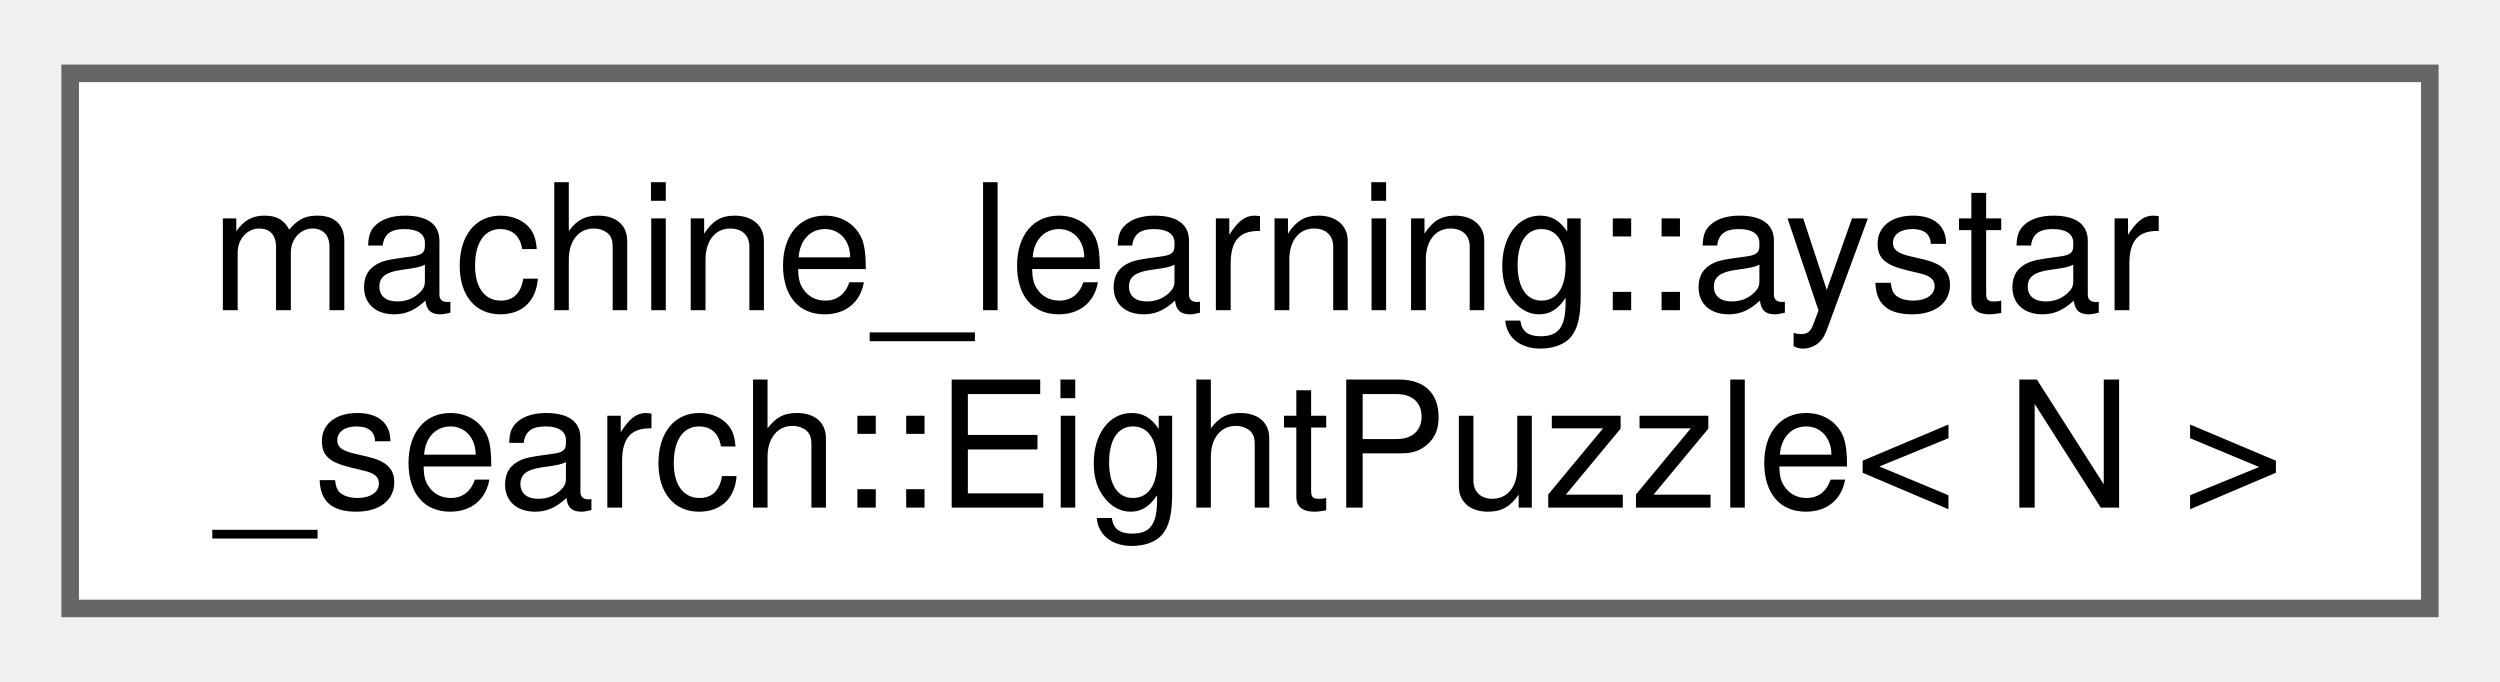
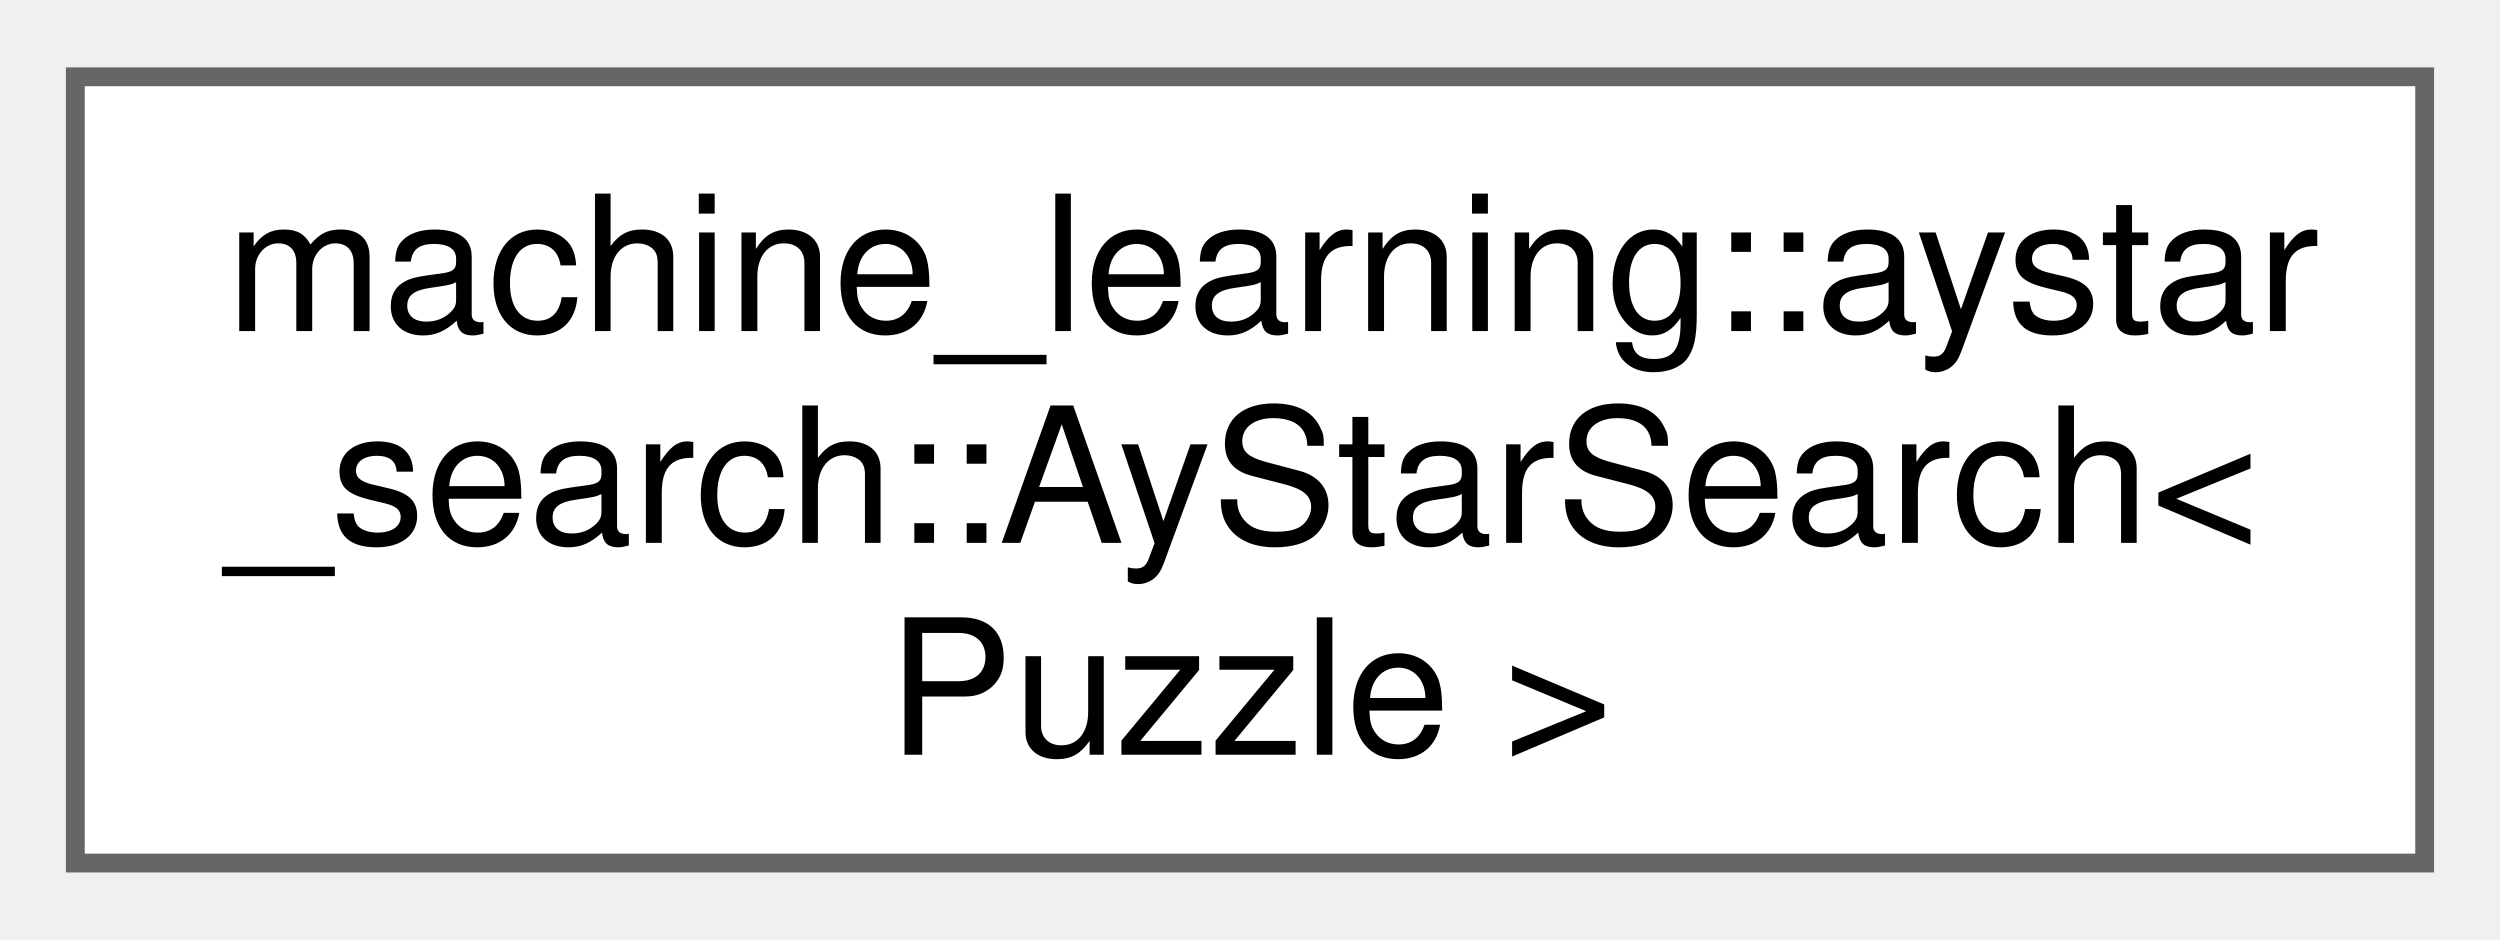
- <svg xmlns="http://www.w3.org/2000/svg" xmlns:xlink="http://www.w3.org/1999/xlink" width="143pt" height="39pt" viewBox="0.00 0.00 142.50 38.50">
-   <g id="graph0" class="graph" transform="scale(1 1) rotate(0) translate(4 34.5)">
+ <svg xmlns="http://www.w3.org/2000/svg" xmlns:xlink="http://www.w3.org/1999/xlink" width="133pt" height="50pt" viewBox="0.00 0.00 132.75 49.75">
+   <g id="graph0" class="graph" transform="scale(1 1) rotate(0) translate(4 45.75)">
    <g id="Node000000" class="node">
      <g id="a_Node000000">
-         <a xlink:href="dd/d9c/classmachine__learning_1_1aystar__search_1_1_eight_puzzle.html" target="_top" xlink:title="A class defining EightPuzzle/15-Puzzle game.">
-           <polygon fill="white" stroke="#666666" points="134.5,-30.5 0,-30.5 0,0 134.5,0 134.5,-30.5" />
-           <text text-anchor="start" x="8" y="-17" font-family="Helvetica,sans-Serif" font-size="10.00">machine_learning::aystar</text>
-           <text text-anchor="middle" x="67.25" y="-5.75" font-family="Helvetica,sans-Serif" font-size="10.00">_search::EightPuzzle&lt; N &gt;</text>
+         <a xlink:href="da/d02/classmachine__learning_1_1aystar__search_1_1_ay_star_search.html" target="_top" xlink:title="A class defining A* search algorithm. for some initial state and final state.">
+           <polygon fill="white" stroke="#666666" points="124.75,-41.75 0,-41.75 0,0 124.75,0 124.75,-41.75" />
+           <text text-anchor="start" x="8" y="-28.25" font-family="Helvetica,sans-Serif" font-size="10.00">machine_learning::aystar</text>
+           <text text-anchor="start" x="8" y="-17" font-family="Helvetica,sans-Serif" font-size="10.00">_search::AyStarSearch&lt;</text>
+           <text text-anchor="middle" x="62.38" y="-5.75" font-family="Helvetica,sans-Serif" font-size="10.00"> Puzzle &gt;</text>
        </a>
      </g>
    </g>
  </g>
</svg>
